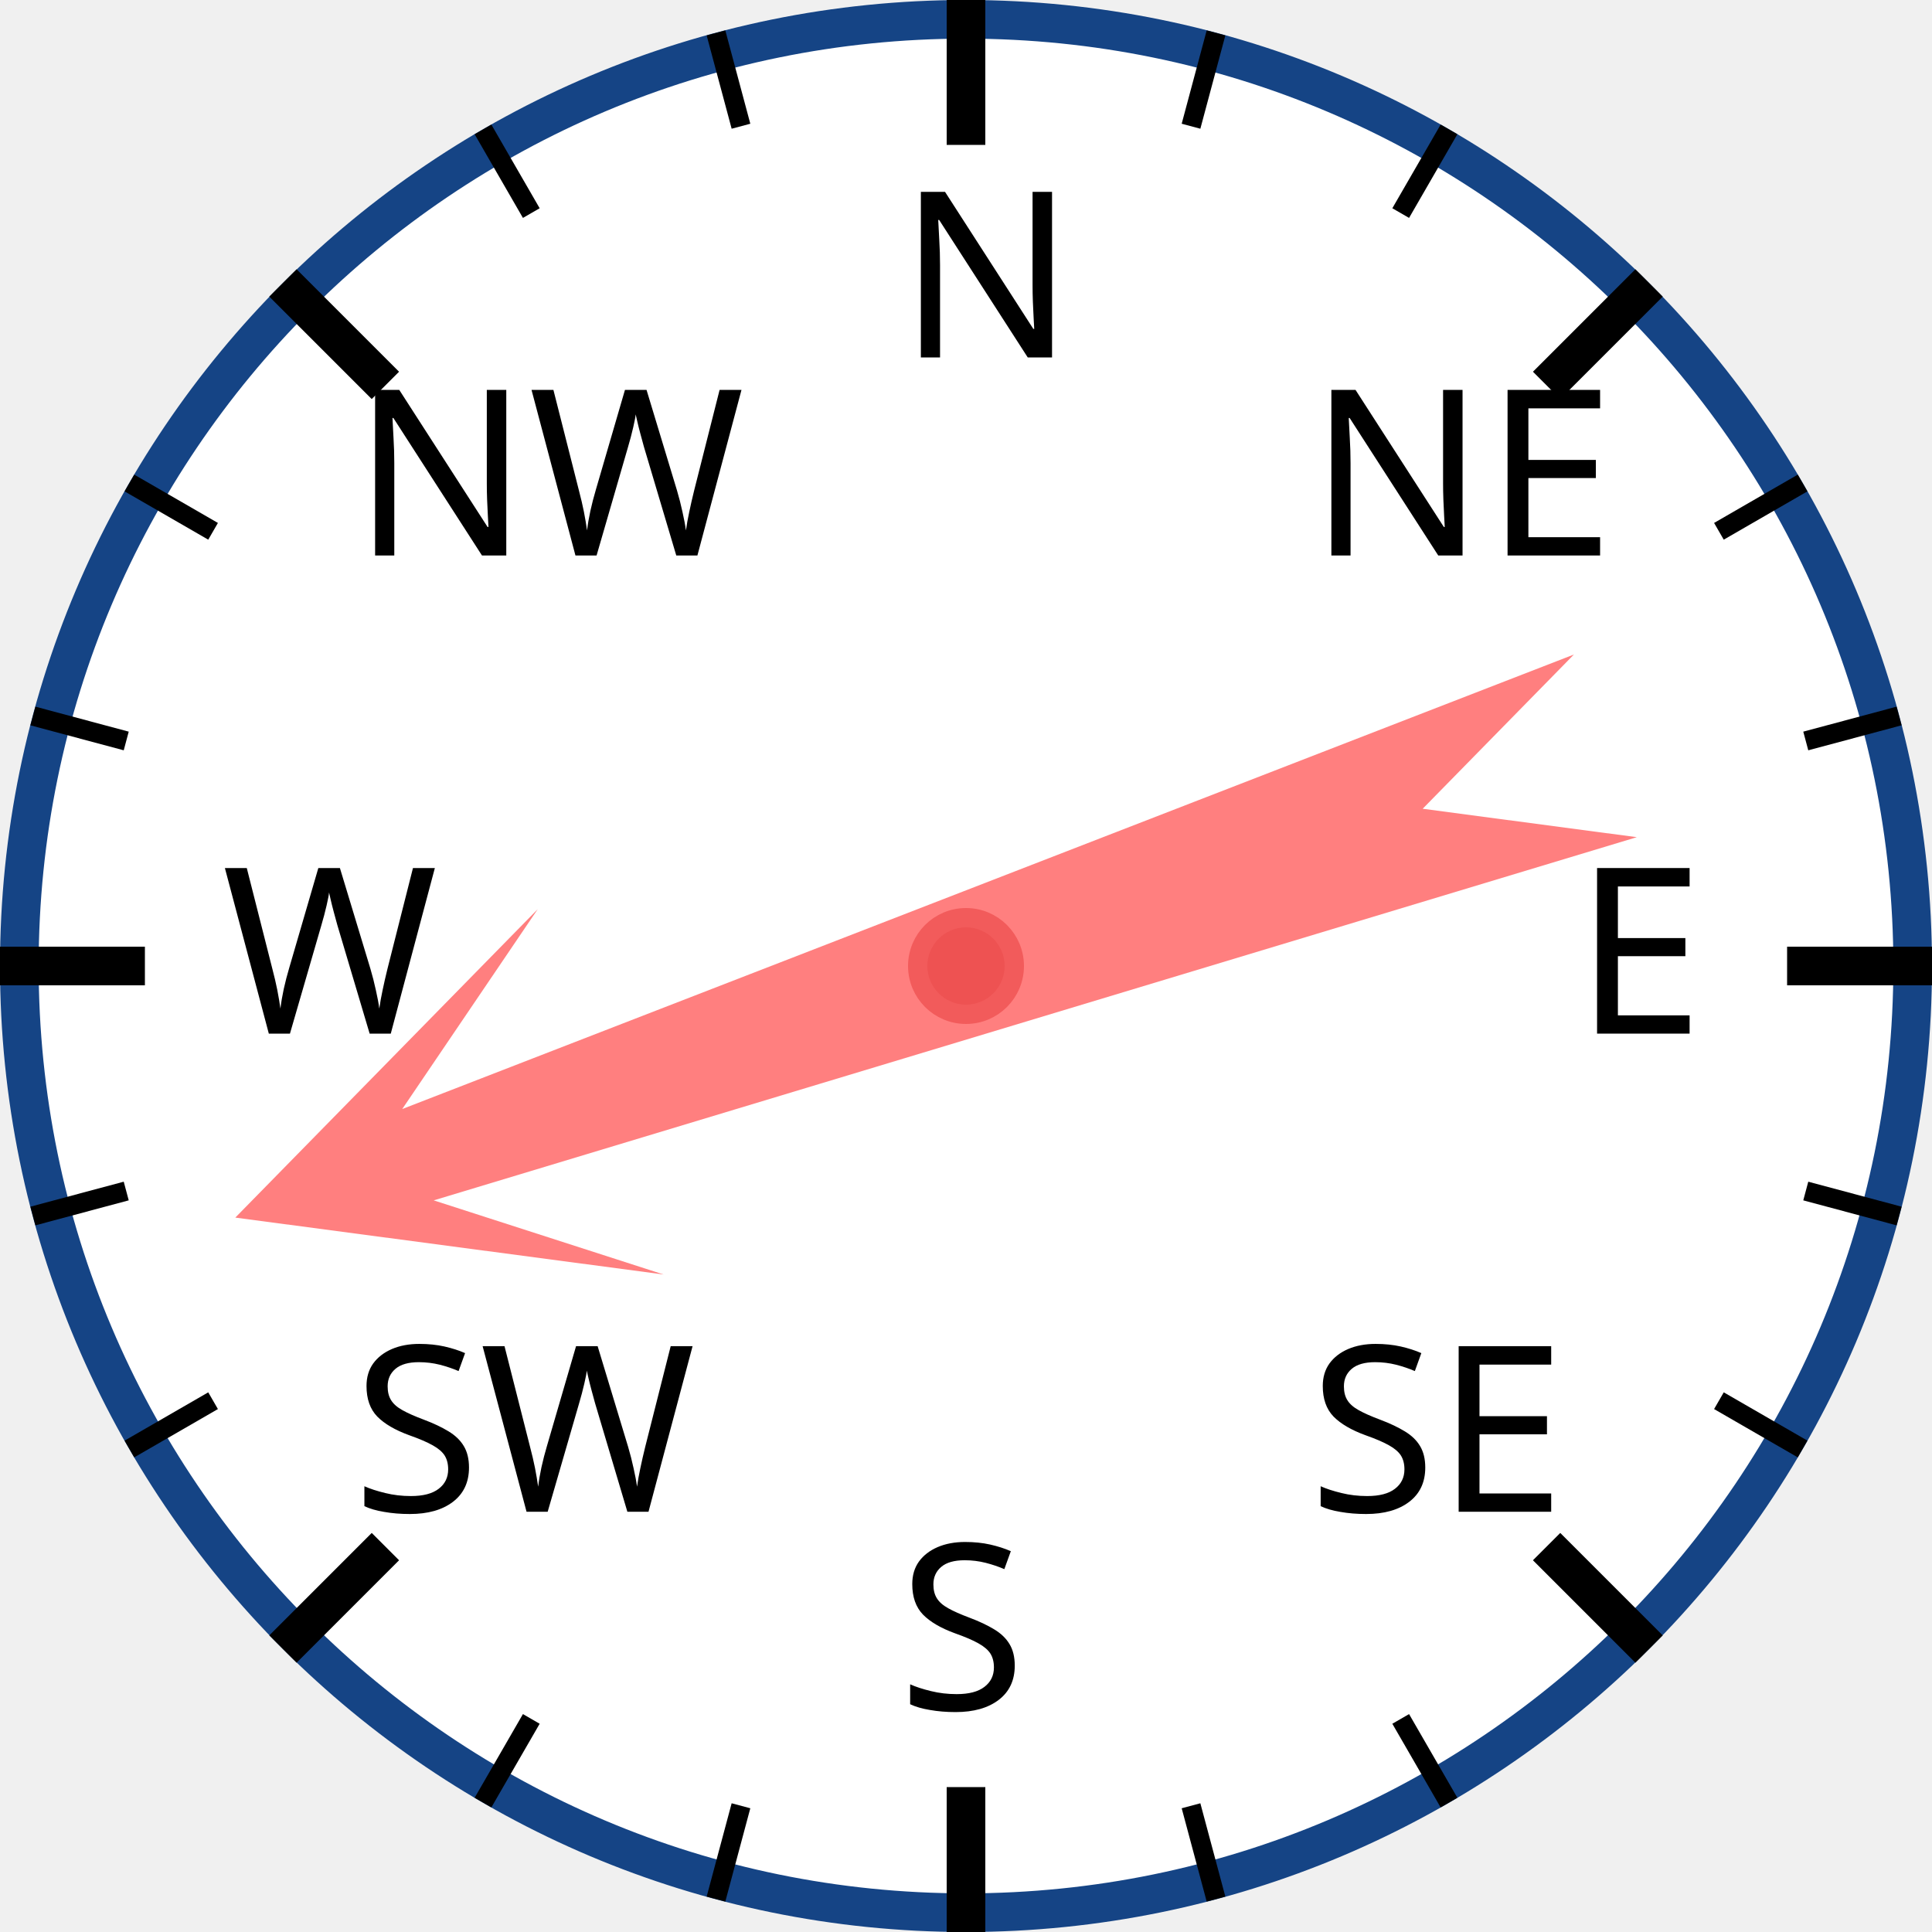
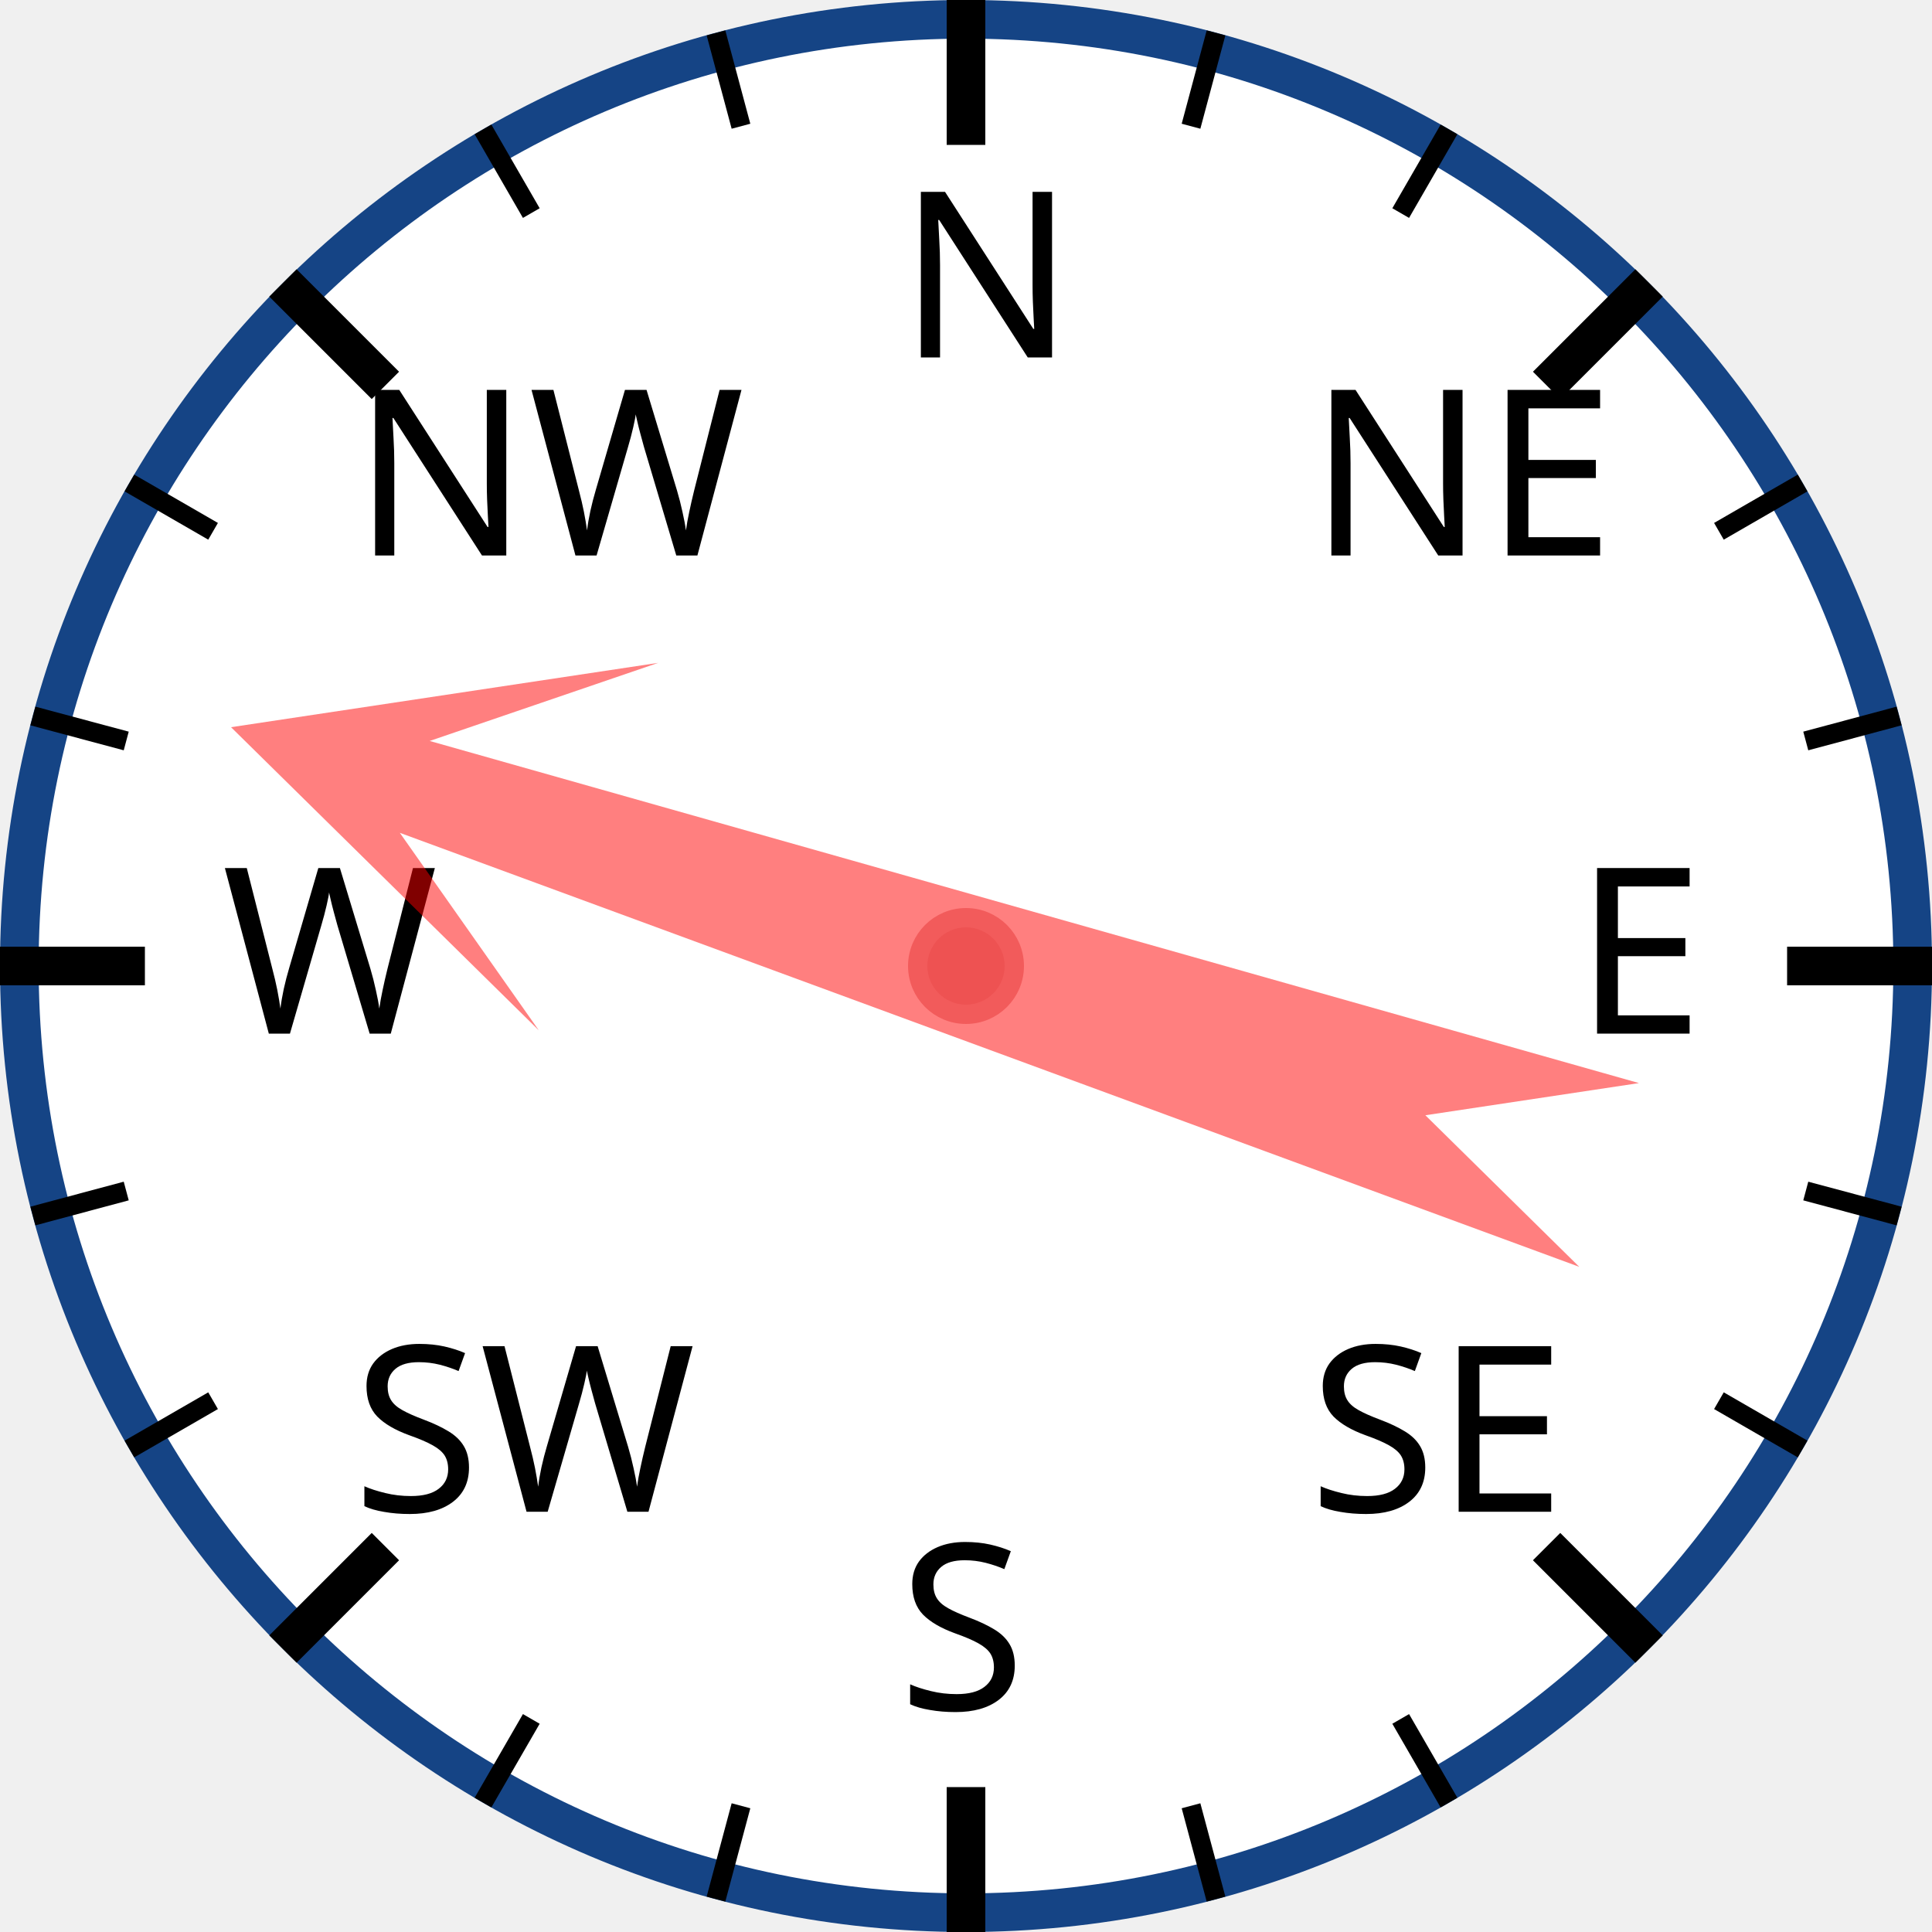
<svg xmlns="http://www.w3.org/2000/svg" width="120px" height="120px" viewBox="0 0 200 200">
  <circle cx="100" cy="100" r="98" style="fill: white; stroke: #154485; stroke-width: 4;" />
  <text x="93.0" y="37.0" style="font-family: sans-serif; font-size: 18pt;">N</text>
  <line x1="100.0" y1="0.0" x2="100.0" y2="15.0" style="stroke: black; stroke-width: 4;" />
  <line x1="74.118" y1="3.407" x2="76.706" y2="13.067" style="stroke: black; stroke-width: 2;" />
  <line x1="50" y1="13.397" x2="55" y2="22.058" style="stroke: black; stroke-width: 2;" />
  <text x="36.503" y="57.503" style="font-family: sans-serif; font-size: 18pt;">NW</text>
  <line x1="29.289" y1="29.289" x2="39.896" y2="39.896" style="stroke: black; stroke-width: 4;" />
  <line x1="13.397" y1="50" x2="22.058" y2="55" style="stroke: black; stroke-width: 2;" />
  <line x1="3.407" y1="74.118" x2="13.067" y2="76.706" style="stroke: black; stroke-width: 2;" />
  <text x="23.0" y="107.0" style="font-family: sans-serif; font-size: 18pt;">W</text>
  <line x1="0.0" y1="100.0" x2="15.0" y2="100.0" style="stroke: black; stroke-width: 4;" />
  <line x1="3.407" y1="125.882" x2="13.067" y2="123.294" style="stroke: black; stroke-width: 2;" />
  <line x1="13.397" y1="150" x2="22.058" y2="145" style="stroke: black; stroke-width: 2;" />
  <text x="36.503" y="156.497" style="font-family: sans-serif; font-size: 18pt;">SW</text>
  <line x1="29.289" y1="170.711" x2="39.896" y2="160.104" style="stroke: black; stroke-width: 4;" />
  <line x1="50" y1="186.603" x2="55" y2="177.942" style="stroke: black; stroke-width: 2;" />
  <line x1="74.118" y1="196.593" x2="76.706" y2="186.933" style="stroke: black; stroke-width: 2;" />
  <text x="93" y="177.0" style="font-family: sans-serif; font-size: 18pt;">S</text>
  <line x1="100" y1="200.0" x2="100" y2="185.0" style="stroke: black; stroke-width: 4;" />
  <line x1="125.882" y1="196.593" x2="123.294" y2="186.933" style="stroke: black; stroke-width: 2;" />
  <line x1="150.0" y1="186.603" x2="145.0" y2="177.942" style="stroke: black; stroke-width: 2;" />
  <text x="135.497" y="156.497" style="font-family: sans-serif; font-size: 18pt;">SE</text>
  <line x1="170.711" y1="170.711" x2="160.104" y2="160.104" style="stroke: black; stroke-width: 4;" />
  <line x1="186.603" y1="150" x2="177.942" y2="145" style="stroke: black; stroke-width: 2;" />
  <line x1="196.593" y1="125.882" x2="186.933" y2="123.294" style="stroke: black; stroke-width: 2;" />
  <text x="163.0" y="107" style="font-family: sans-serif; font-size: 18pt;">E</text>
  <line x1="200.0" y1="100" x2="185.0" y2="100" style="stroke: black; stroke-width: 4;" />
  <line x1="196.593" y1="74.118" x2="186.933" y2="76.706" style="stroke: black; stroke-width: 2;" />
  <line x1="186.603" y1="50" x2="177.942" y2="55" style="stroke: black; stroke-width: 2;" />
  <text x="135.497" y="57.503" style="font-family: sans-serif; font-size: 18pt;">NE</text>
  <line x1="170.711" y1="29.289" x2="160.104" y2="39.896" style="stroke: black; stroke-width: 4;" />
  <line x1="150" y1="13.397" x2="145" y2="22.058" style="stroke: black; stroke-width: 2;" />
  <line x1="125.882" y1="3.407" x2="123.294" y2="13.067" style="stroke: black; stroke-width: 2;" />
-   <polygon points="100 20 120 60 105 40 110 170 100 150 90 170 95 40 80 60" style="fill: red; fill-opacity: 0.5;" transform="rotate(251,100,100)" />
+   <polygon points="100 20 120 60 105 40 110 170 100 150 90 170 95 40 80 60" style="fill: red; fill-opacity: 0.5;" transform="rotate(288,100,100)" />
  <circle cx="100" cy="100" r="5" style="fill: #EE5252; stroke: #F25B5B; stroke-width: 2;" />
</svg>
